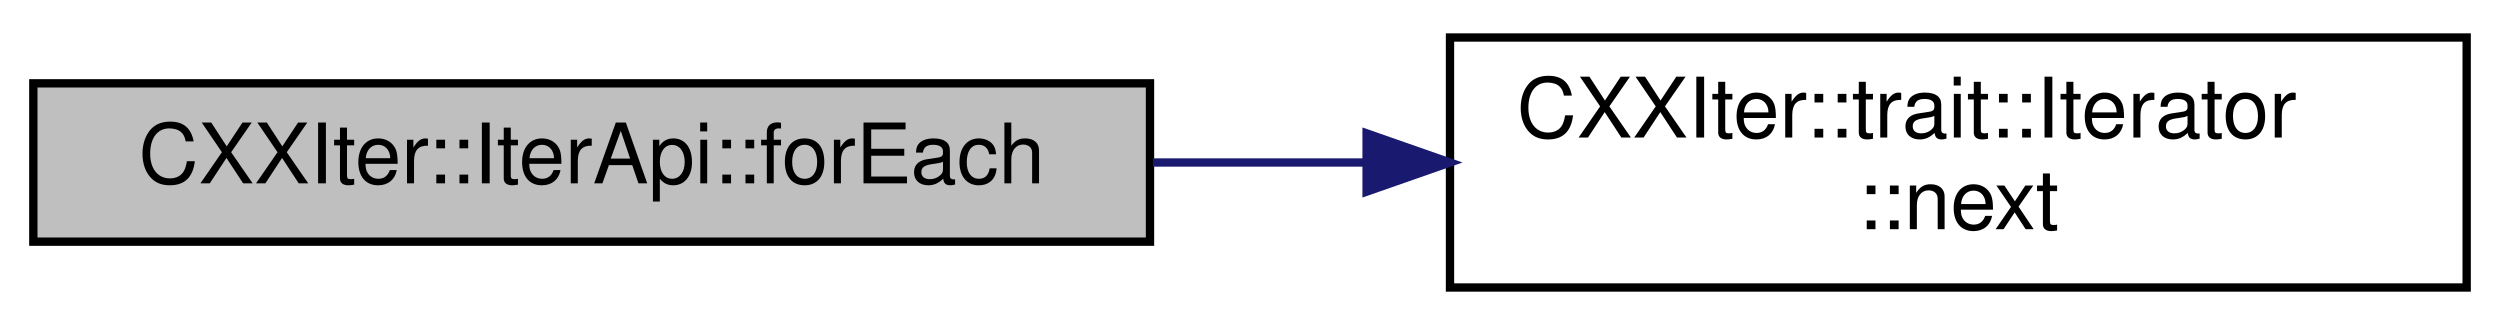
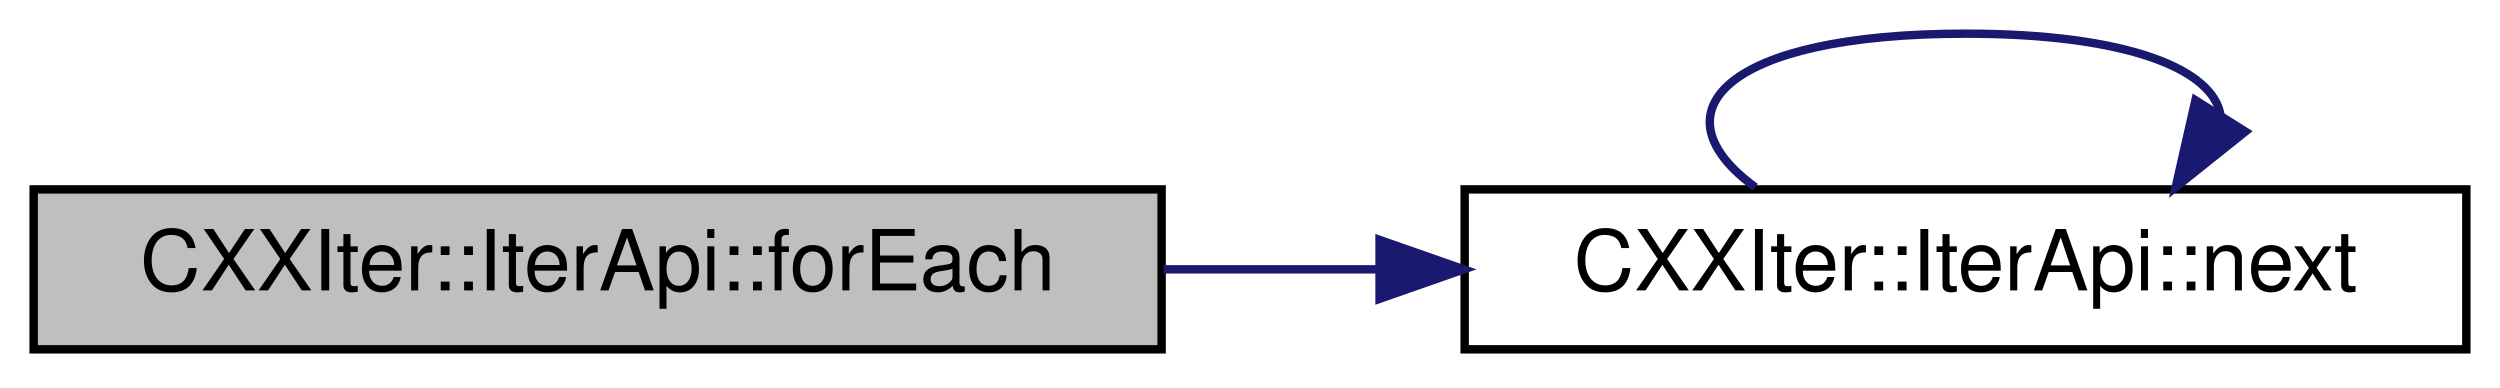
- <svg xmlns="http://www.w3.org/2000/svg" xmlns:xlink="http://www.w3.org/1999/xlink" width="300pt" height="39pt" viewBox="0.00 0.00 300.00 39.00">
-   <g id="graph0" class="graph" transform="scale(1 1) rotate(0) translate(4 35)">
+ <svg xmlns="http://www.w3.org/2000/svg" xmlns:xlink="http://www.w3.org/1999/xlink" width="297pt" height="46pt" viewBox="0.00 0.00 297.00 46.00">
+   <g id="graph0" class="graph" transform="scale(1 1) rotate(0) translate(4 42)">
    <g id="node1" class="node">
      <g id="a_node1">
        <a xlink:title="Consumer that calls the given function useFn for each of the elements in this iterator.">
-           <polygon fill="#bfbfbf" stroke="black" points="0,-6 0,-25 134,-25 134,-6 0,-6" />
-           <text text-anchor="middle" x="67" y="-13" font-family="Helvetica,sans-Serif" font-size="10.00">CXXIter::IterApi::forEach</text>
+           <polygon fill="#bfbfbf" stroke="black" points="0,-0.5 0,-19.5 134,-19.5 134,-0.5 0,-0.5" />
+           <text text-anchor="middle" x="67" y="-7.5" font-family="Helvetica,sans-Serif" font-size="10.00">CXXIter::IterApi::forEach</text>
        </a>
      </g>
    </g>
    <g id="node2" class="node">
      <g id="a_node2">
-         <a xlink:href="structCXXIter_1_1trait_1_1Iterator.html#ae0ea73d4371db684ce0317ef4f464110" target="_top" xlink:title="Pull one element from the iterator pipeline previous to this pipeline-element.">
-           <polygon fill="none" stroke="black" points="170,-0.5 170,-30.5 292,-30.5 292,-0.5 170,-0.5" />
-           <text text-anchor="start" x="178" y="-18.5" font-family="Helvetica,sans-Serif" font-size="10.00">CXXIter::trait::Iterator</text>
-           <text text-anchor="middle" x="231" y="-7.5" font-family="Helvetica,sans-Serif" font-size="10.00">::next</text>
+         <a xlink:href="classCXXIter_1_1IterApi.html#a1a805fbdc20f9eb42e8162d5eb0a1b3e" target="_top" xlink:title="Get the next element from this iterator (if any), wrapped in a CXXIter::IterValue&lt;&gt;.">
+           <polygon fill="none" stroke="black" points="170,-0.5 170,-19.5 289,-19.5 289,-0.5 170,-0.5" />
+           <text text-anchor="middle" x="229.5" y="-7.5" font-family="Helvetica,sans-Serif" font-size="10.00">CXXIter::IterApi::next</text>
        </a>
      </g>
    </g>
    <g id="edge1" class="edge">
-       <path fill="none" stroke="midnightblue" d="M134.36,-15.5C142.75,-15.5 151.35,-15.5 159.79,-15.5" />
-       <polygon fill="midnightblue" stroke="midnightblue" points="159.99,-19 169.99,-15.5 159.99,-12 159.99,-19" />
+       <path fill="none" stroke="midnightblue" d="M134.21,-10C142.62,-10 151.24,-10 159.69,-10" />
+       <polygon fill="midnightblue" stroke="midnightblue" points="159.89,-13.5 169.89,-10 159.89,-6.5 159.89,-13.5" />
+     </g>
+     <g id="edge2" class="edge">
+       <path fill="none" stroke="midnightblue" d="M204.53,-19.76C192.38,-28.57 200.71,-38 229.5,-38 248.85,-38 258.95,-33.74 259.81,-28.27" />
+       <polygon fill="midnightblue" stroke="midnightblue" points="262.75,-26.37 254.47,-19.76 256.82,-30.09 262.75,-26.37" />
    </g>
  </g>
</svg>
